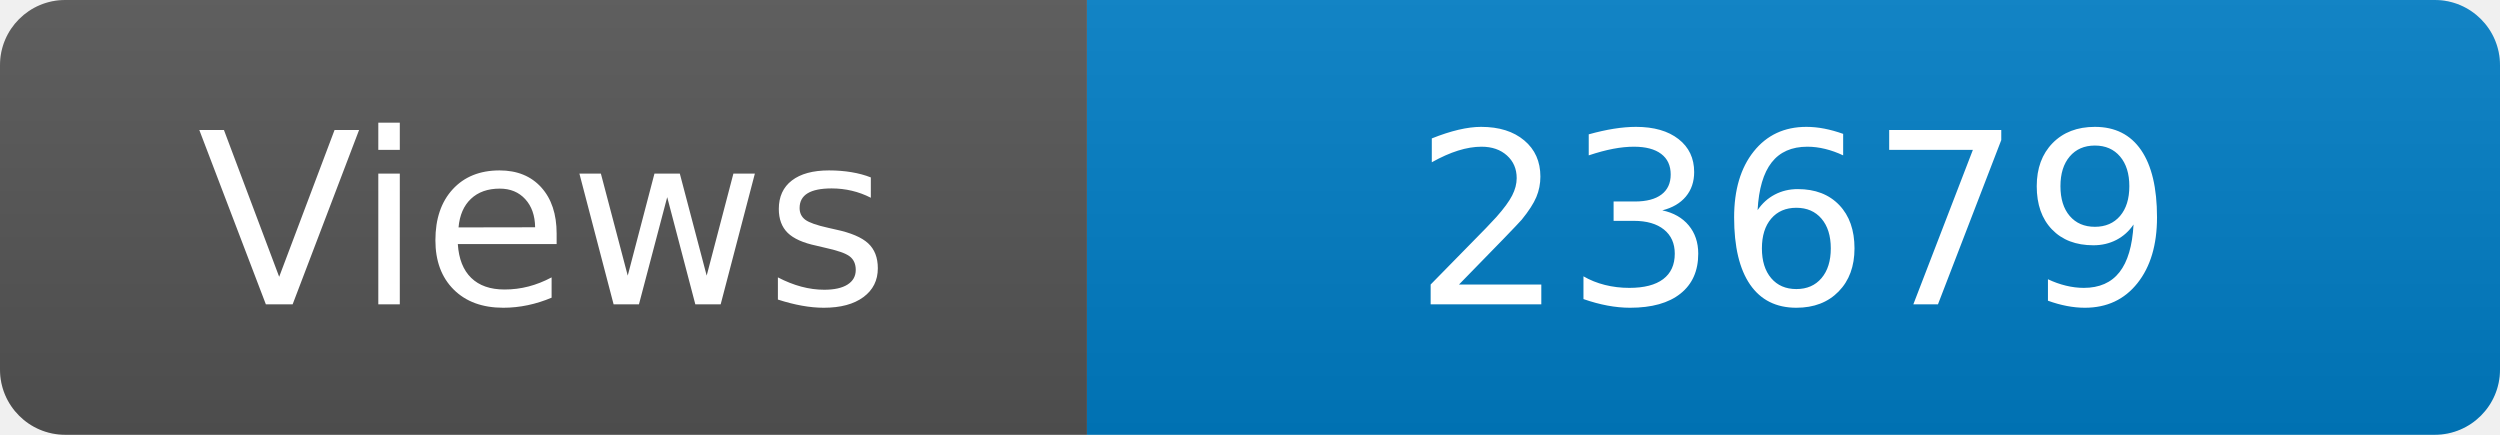
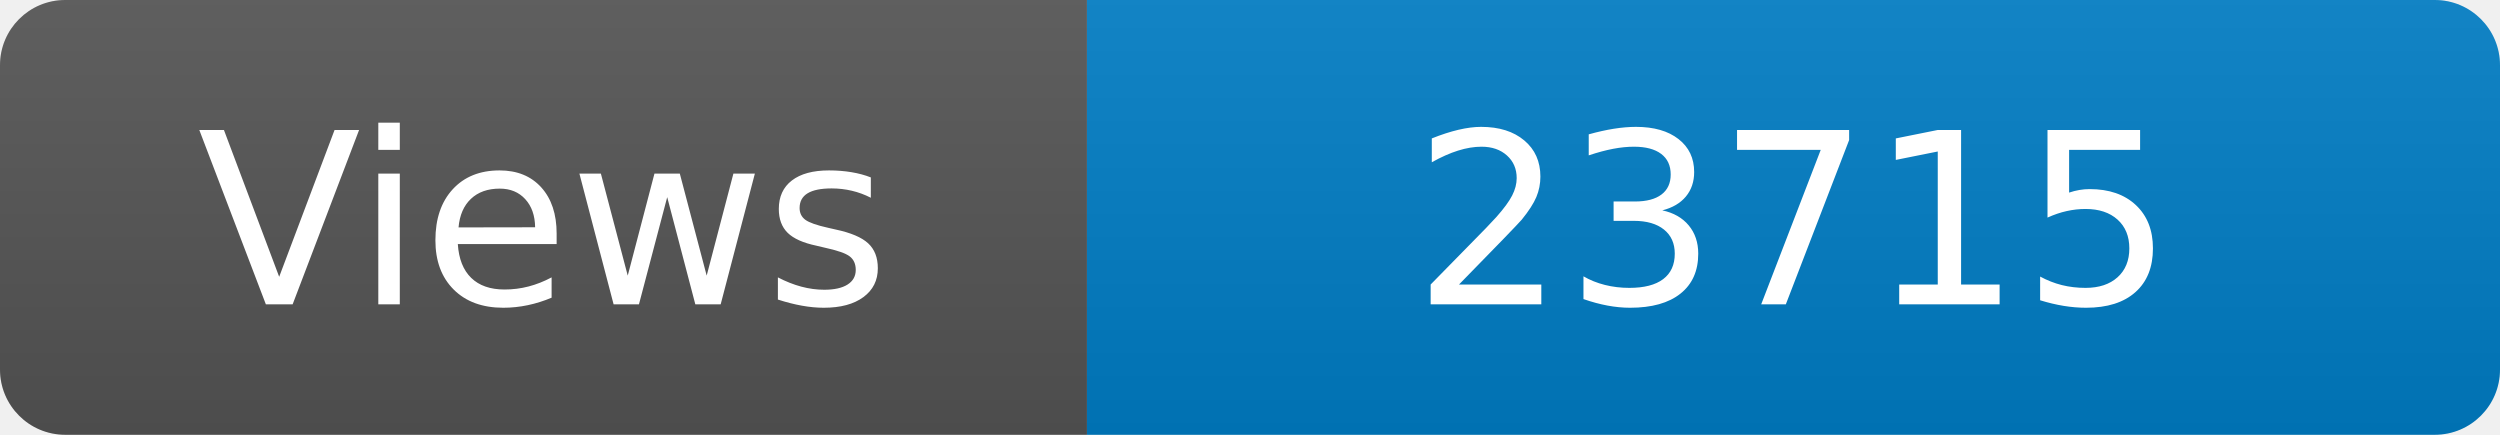
<svg xmlns="http://www.w3.org/2000/svg" width="115" height="20" role="img" aria-label="Maintained?: yes">
  <linearGradient id="s" x2="0" y2="100%">
    <stop offset="0" stop-color="#bbb" stop-opacity=".1" />
    <stop offset="1" stop-opacity=".1" />
  </linearGradient>
  <clipPath id="r">
    <rect width="115" height="20" rx="3" fill="#fff" />
  </clipPath>
  <g clip-path="url(#r)">
    <rect width="50" height="20" fill="#555" />
    <rect x="50" width="160" height="20" fill="#007ec6" />
    <rect width="115" height="20" fill="url(#s)" />
  </g>
  <g fill="#fff" text-anchor="middle" font-family="Verdana,Geneva,DejaVu Sans,sans-serif" font-size="110">
    <text x="250" y="140" transform="scale(.1)" fill="#fff">Views</text>
-     <text x="825" y="140" transform="scale(.1)" fill="#fff">23679</text>
+     <text x="825" y="140" transform="scale(.1)" fill="#fff">23715</text>
  </g>
</svg>
